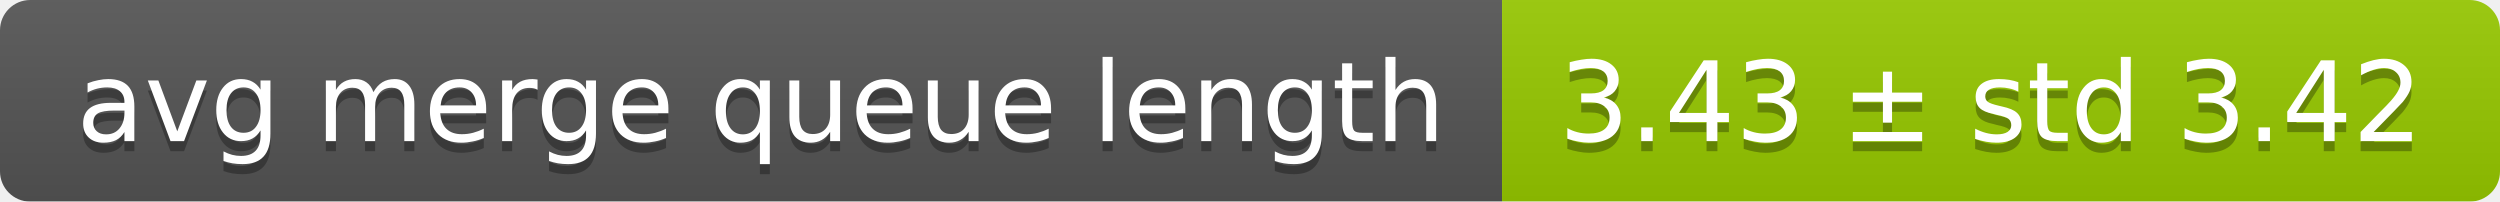
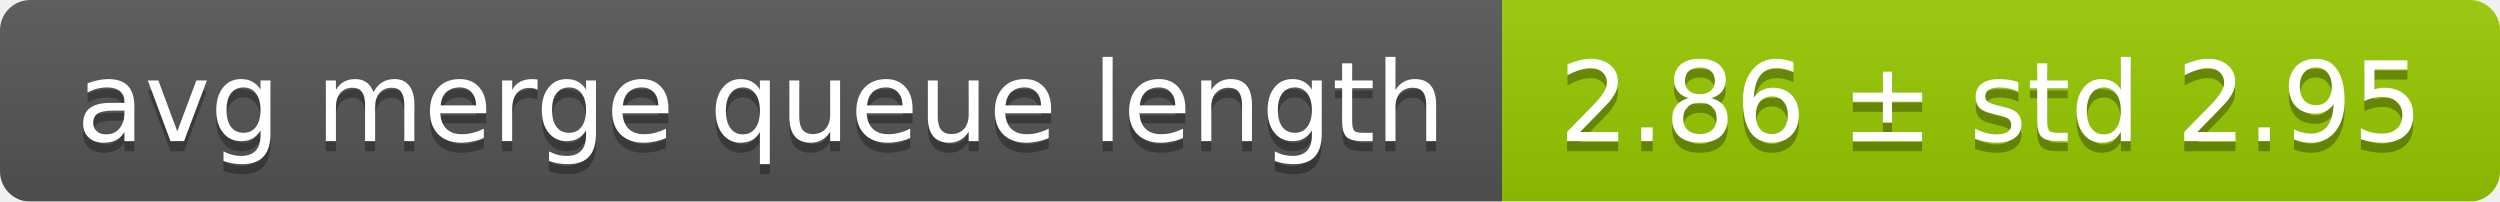
<svg xmlns="http://www.w3.org/2000/svg" width="248" height="20">
  <linearGradient id="smooth" x2="0" y2="100%">
    <stop offset="0" stop-color="#bbb" stop-opacity=".1" />
    <stop offset="1" stop-opacity=".1" />
  </linearGradient>
  <mask id="round">
    <rect width="248" height="20" rx="3" fill="#fff" />
  </mask>
  <g mask="url(#round)">
    <rect width="149" height="20" fill="#555" />
    <rect x="149" width="99" height="20" fill="#97ca00" />
    <rect width="248" height="20" fill="url(#smooth)" />
  </g>
  <g fill="#fff" text-anchor="middle" font-family="DejaVu Sans,Verdana,Geneva,sans-serif" font-size="11">
    <text x="75.5" y="15" fill="#010101" fill-opacity=".3">avg merge queue length</text>
    <text x="75.5" y="14">avg merge queue length</text>
-     <text x="197.5" y="15" fill="#010101" fill-opacity=".3">3.43 ± std 3.42</text>
-     <text x="197.5" y="14">3.43 ± std 3.42</text>
+     <text x="197.5" y="15" fill="#010101" fill-opacity=".3">2.86 ± std 2.95</text>
+     <text x="197.5" y="14">2.86 ± std 2.95</text>
  </g>
</svg>
